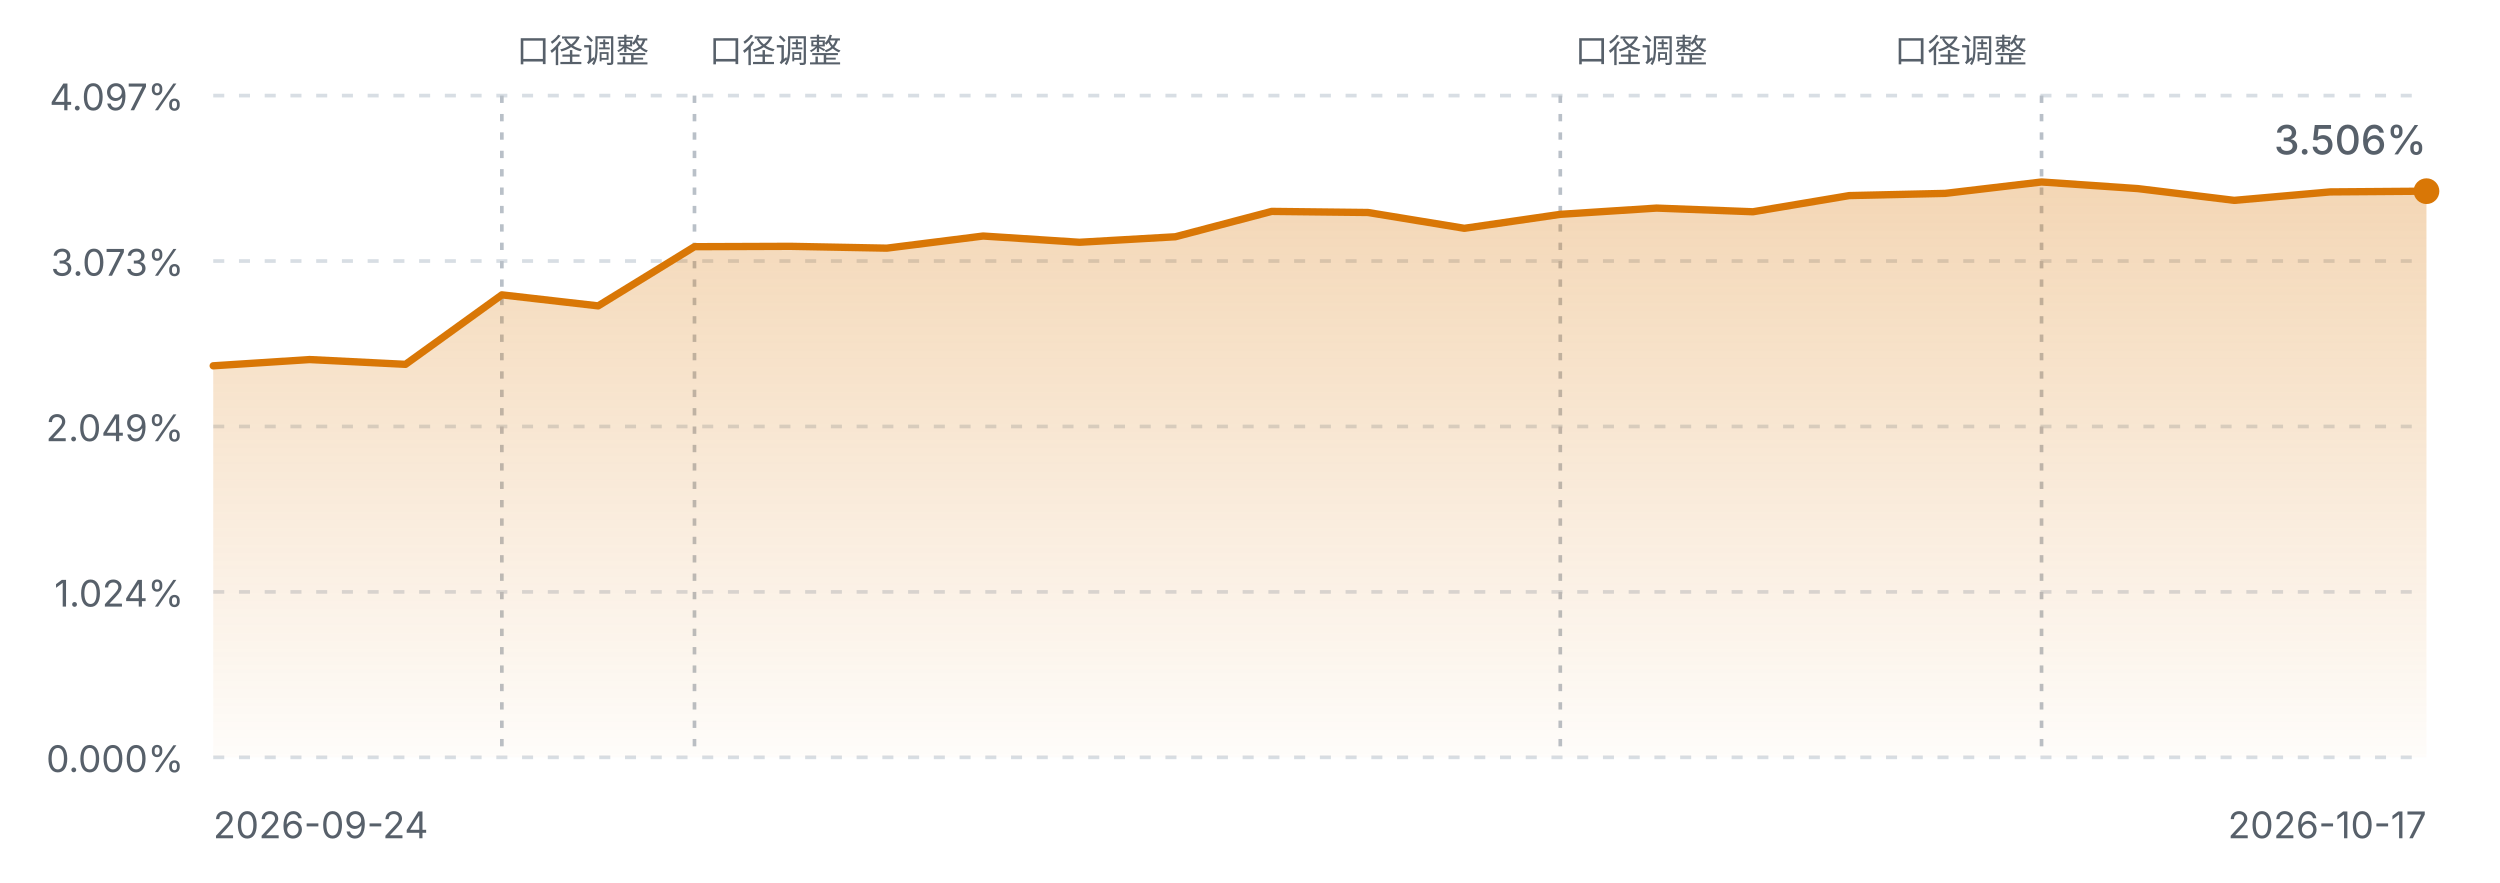
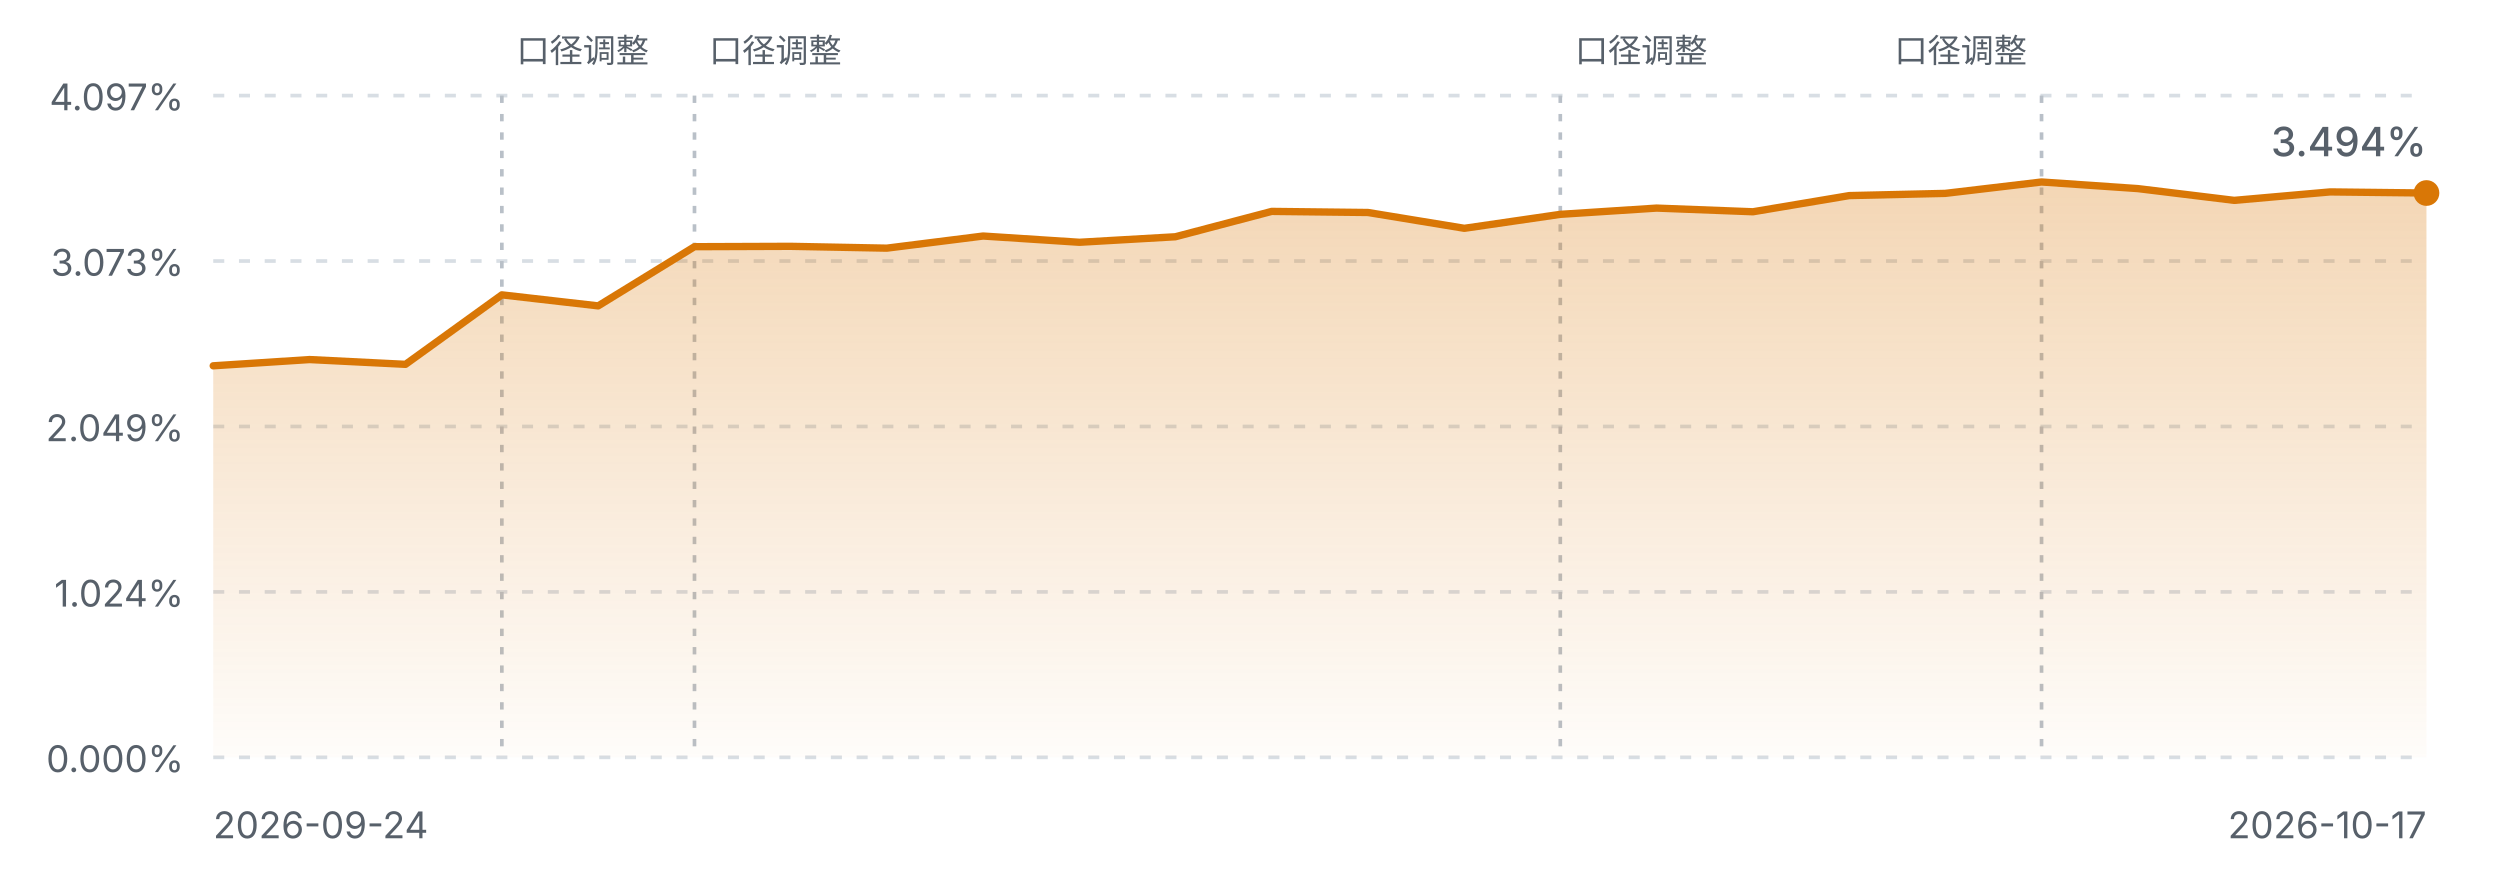
<svg xmlns="http://www.w3.org/2000/svg" viewBox="0 0 680 240" width="680" height="240" role="img" aria-label="FIRE 进度曲线">
  <defs>
    <linearGradient id="fireArea" x1="0" y1="0" x2="0" y2="1">
      <stop offset="0%" stop-color="#d97706" stop-opacity="0.30" />
      <stop offset="100%" stop-color="#d97706" stop-opacity="0.02" />
    </linearGradient>
    <style>
      .fg-muted { fill: #57606a; font-family: ui-sans-serif, system-ui, -apple-system, "Segoe UI", sans-serif; }
      .grid { stroke: #d8dee4; stroke-width: 1; stroke-dasharray: 3 4; }
      .mark { stroke: #b9c0c8; stroke-width: 1; stroke-dasharray: 2 3; }
      .line { fill: none; stroke: #d97706; stroke-width: 2; stroke-linejoin: round; stroke-linecap: round; }
      @media (prefers-color-scheme: dark) {
        .fg-muted { fill: #8b949e; }
        .grid { stroke: #30363d; }
        .mark { stroke: #4d545c; }
        .line { stroke: #f0b429; }
      }
    </style>
  </defs>
  <line class="grid" x1="58" y1="26.0" x2="660" y2="26.0" />
  <text class="fg-muted" x="50" y="30.0" text-anchor="end" font-size="10">4.097%</text>
  <line class="grid" x1="58" y1="71.0" x2="660" y2="71.0" />
  <text class="fg-muted" x="50" y="75.0" text-anchor="end" font-size="10">3.073%</text>
  <line class="grid" x1="58" y1="116.0" x2="660" y2="116.0" />
  <text class="fg-muted" x="50" y="120.0" text-anchor="end" font-size="10">2.049%</text>
  <line class="grid" x1="58" y1="161.0" x2="660" y2="161.0" />
  <text class="fg-muted" x="50" y="165.0" text-anchor="end" font-size="10">1.024%</text>
  <line class="grid" x1="58" y1="206.0" x2="660" y2="206.0" />
  <text class="fg-muted" x="50" y="210.0" text-anchor="end" font-size="10">0.000%</text>
  <line class="mark" x1="136.5" y1="26" x2="136.5" y2="206.0" />
  <text class="fg-muted" x="140.5" y="17" text-anchor="start" font-size="9">口径调整</text>
  <line class="mark" x1="188.9" y1="26" x2="188.9" y2="206.0" />
  <text class="fg-muted" x="192.9" y="17" text-anchor="start" font-size="9">口径调整</text>
  <line class="mark" x1="424.4" y1="26" x2="424.4" y2="206.0" />
  <text class="fg-muted" x="428.4" y="17" text-anchor="start" font-size="9">口径调整</text>
  <line class="mark" x1="555.3" y1="26" x2="555.3" y2="206.0" />
  <text class="fg-muted" x="551.3" y="17" text-anchor="end" font-size="9">口径调整</text>
-   <path d="M58.0,99.5 L84.2,97.8 L110.3,99.1 L136.5,80.2 L162.7,83.2 L188.9,67.1 L215.0,67.0 L241.2,67.5 L267.4,64.2 L293.6,65.9 L319.7,64.4 L345.9,57.5 L372.1,57.8 L398.3,62.1 L424.4,58.3 L450.6,56.6 L476.8,57.6 L503.0,53.2 L529.1,52.6 L555.3,49.5 L581.5,51.3 L607.7,54.5 L633.8,52.2 L660.0,52.0 L660.0,206.0 L58.0,206.0 Z" fill="url(#fireArea)" />
-   <path d="M58.0,99.5 L84.2,97.8 L110.3,99.1 L136.5,80.2 L162.7,83.2 L188.9,67.1 L215.0,67.0 L241.2,67.5 L267.4,64.2 L293.6,65.9 L319.7,64.4 L345.9,57.5 L372.1,57.8 L398.3,62.1 L424.4,58.3 L450.6,56.6 L476.8,57.6 L503.0,53.2 L529.1,52.6 L555.3,49.5 L581.5,51.3 L607.7,54.5 L633.8,52.2 L660.0,52.0" class="line" />
-   <circle cx="660.0" cy="52.0" r="3.5" fill="#d97706" />
+   <path d="M58.0,99.5 L84.2,97.8 L110.3,99.1 L136.5,80.2 L162.7,83.2 L188.9,67.1 L215.0,67.0 L241.2,67.5 L267.4,64.2 L293.6,65.9 L319.7,64.4 L345.9,57.5 L372.1,57.8 L398.3,62.1 L424.4,58.3 L450.6,56.6 L476.8,57.6 L503.0,53.2 L529.1,52.6 L555.3,49.5 L581.5,51.3 L607.7,54.5 L633.8,52.2 L660.0,52.5 L660.0,206.0 L58.0,206.0 Z" fill="url(#fireArea)" />
+   <path d="M58.0,99.5 L84.2,97.8 L110.3,99.1 L136.5,80.2 L162.7,83.2 L188.9,67.1 L215.0,67.0 L241.2,67.5 L267.4,64.2 L293.6,65.9 L319.7,64.4 L345.9,57.5 L372.1,57.8 L398.3,62.1 L424.4,58.3 L450.6,56.6 L476.8,57.6 L503.0,53.2 L529.1,52.6 L555.3,49.5 L581.5,51.3 L607.7,54.5 L633.8,52.2 L660.0,52.5" class="line" />
+   <circle cx="660.0" cy="52.5" r="3.5" fill="#d97706" />
  <text class="fg-muted" x="58" y="228" font-size="10">2026-09-24</text>
  <text class="fg-muted" x="660" y="228" text-anchor="end" font-size="10">2026-10-17</text>
-   <text class="fg-muted" x="660.0" y="42.0" text-anchor="end" font-size="11" font-weight="500">3.506%</text>
+   <text class="fg-muted" x="660.0" y="42.5" text-anchor="end" font-size="11" font-weight="500">3.494%</text>
</svg>
